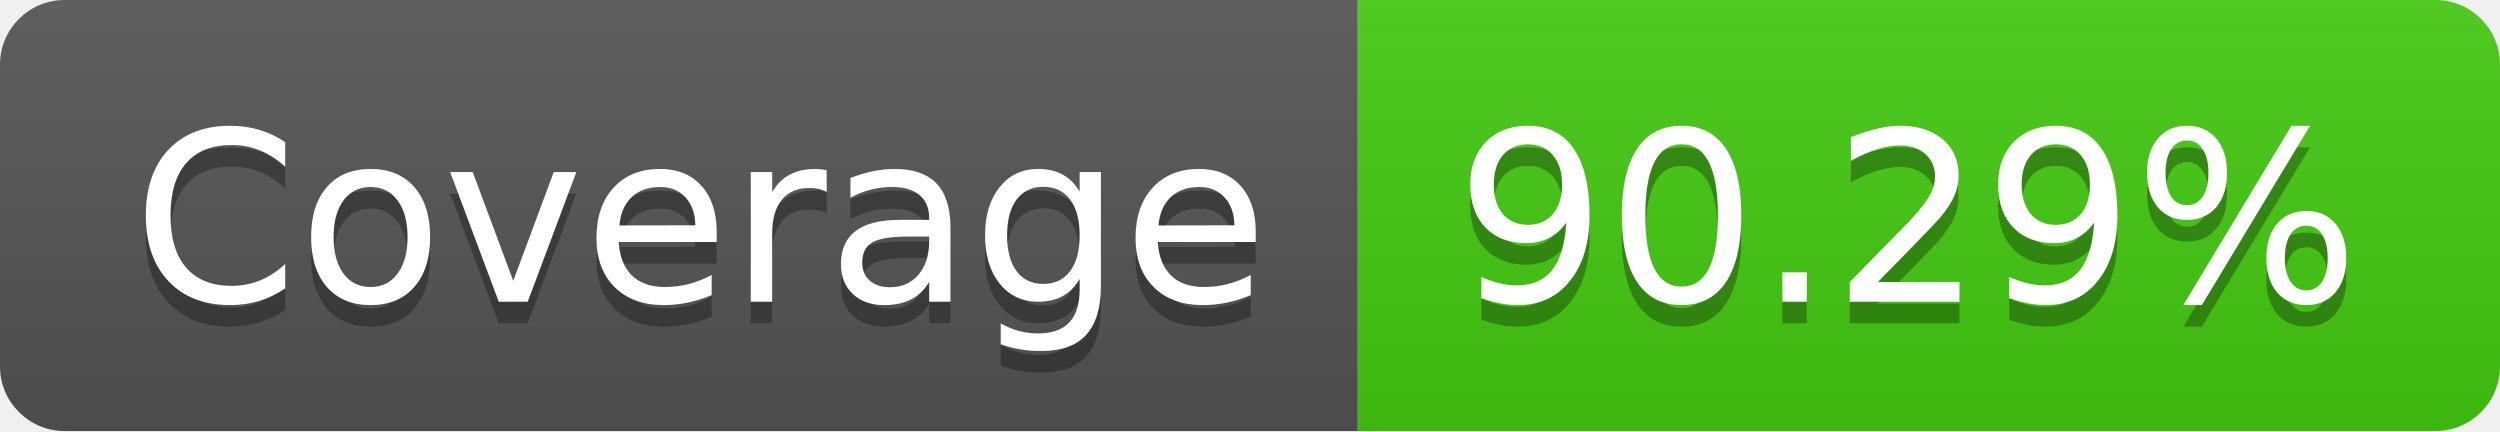
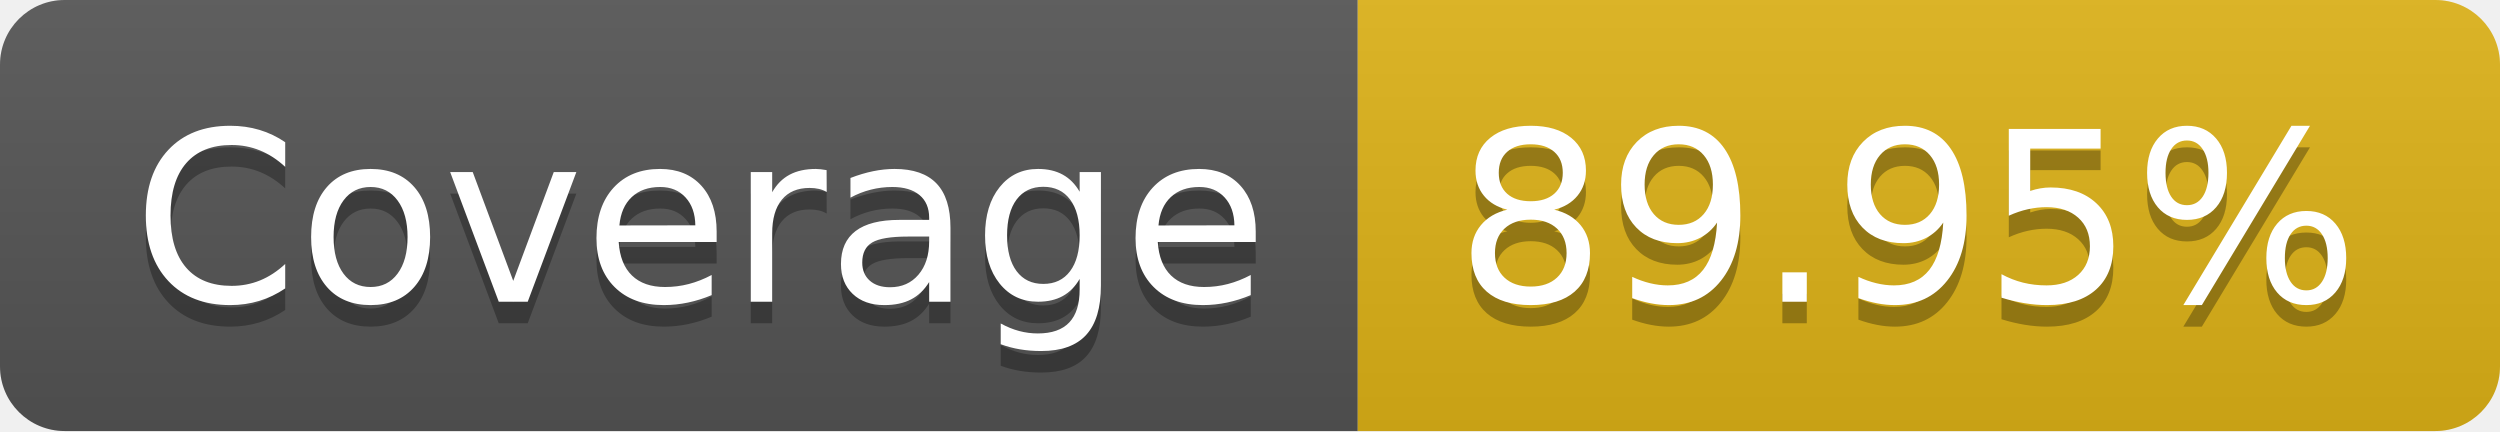
- <svg xmlns="http://www.w3.org/2000/svg" width="116" height="20" role="img" aria-label="Coverage: 90.29%">
+ <svg xmlns="http://www.w3.org/2000/svg" width="116" height="20" role="img" aria-label="Coverage: 89.95%">
  <linearGradient id="s" x2="0" y2="100%">
    <stop offset="0" stop-color="#bbb" stop-opacity=".1" />
    <stop offset="1" stop-opacity=".1" />
  </linearGradient>
  <clipPath id="r">
    <rect width="116" height="20" rx="3" fill="#fff" />
  </clipPath>
  <g clip-path="url(#r)">
    <rect width="63" height="20" fill="#555" />
-     <rect x="63" width="53" height="20" fill="#4c1" />
+     <rect x="63" width="53" height="20" fill="#dfb317" />
    <rect width="116" height="20" fill="url(#s)" />
  </g>
  <g fill="#fff" text-anchor="middle" font-family="Verdana,Geneva,DejaVu Sans,sans-serif" text-rendering="geometricPrecision" font-size="110">
    <text aria-hidden="true" x="325" y="150" fill="#010101" fill-opacity=".3" transform="scale(.1)" textLength="530">Coverage</text>
    <text x="325" y="140" transform="scale(.1)" fill="#fff" textLength="530">Coverage</text>
-     <text aria-hidden="true" x="885" y="150" fill="#010101" fill-opacity=".3" transform="scale(.1)" textLength="430">90.29%</text>
-     <text x="885" y="140" transform="scale(.1)" fill="#fff" textLength="430">90.29%</text>
+     <text aria-hidden="true" x="885" y="150" fill="#010101" fill-opacity=".3" transform="scale(.1)" textLength="430">89.95%</text>
+     <text x="885" y="140" transform="scale(.1)" fill="#fff" textLength="430">89.95%</text>
  </g>
</svg>
